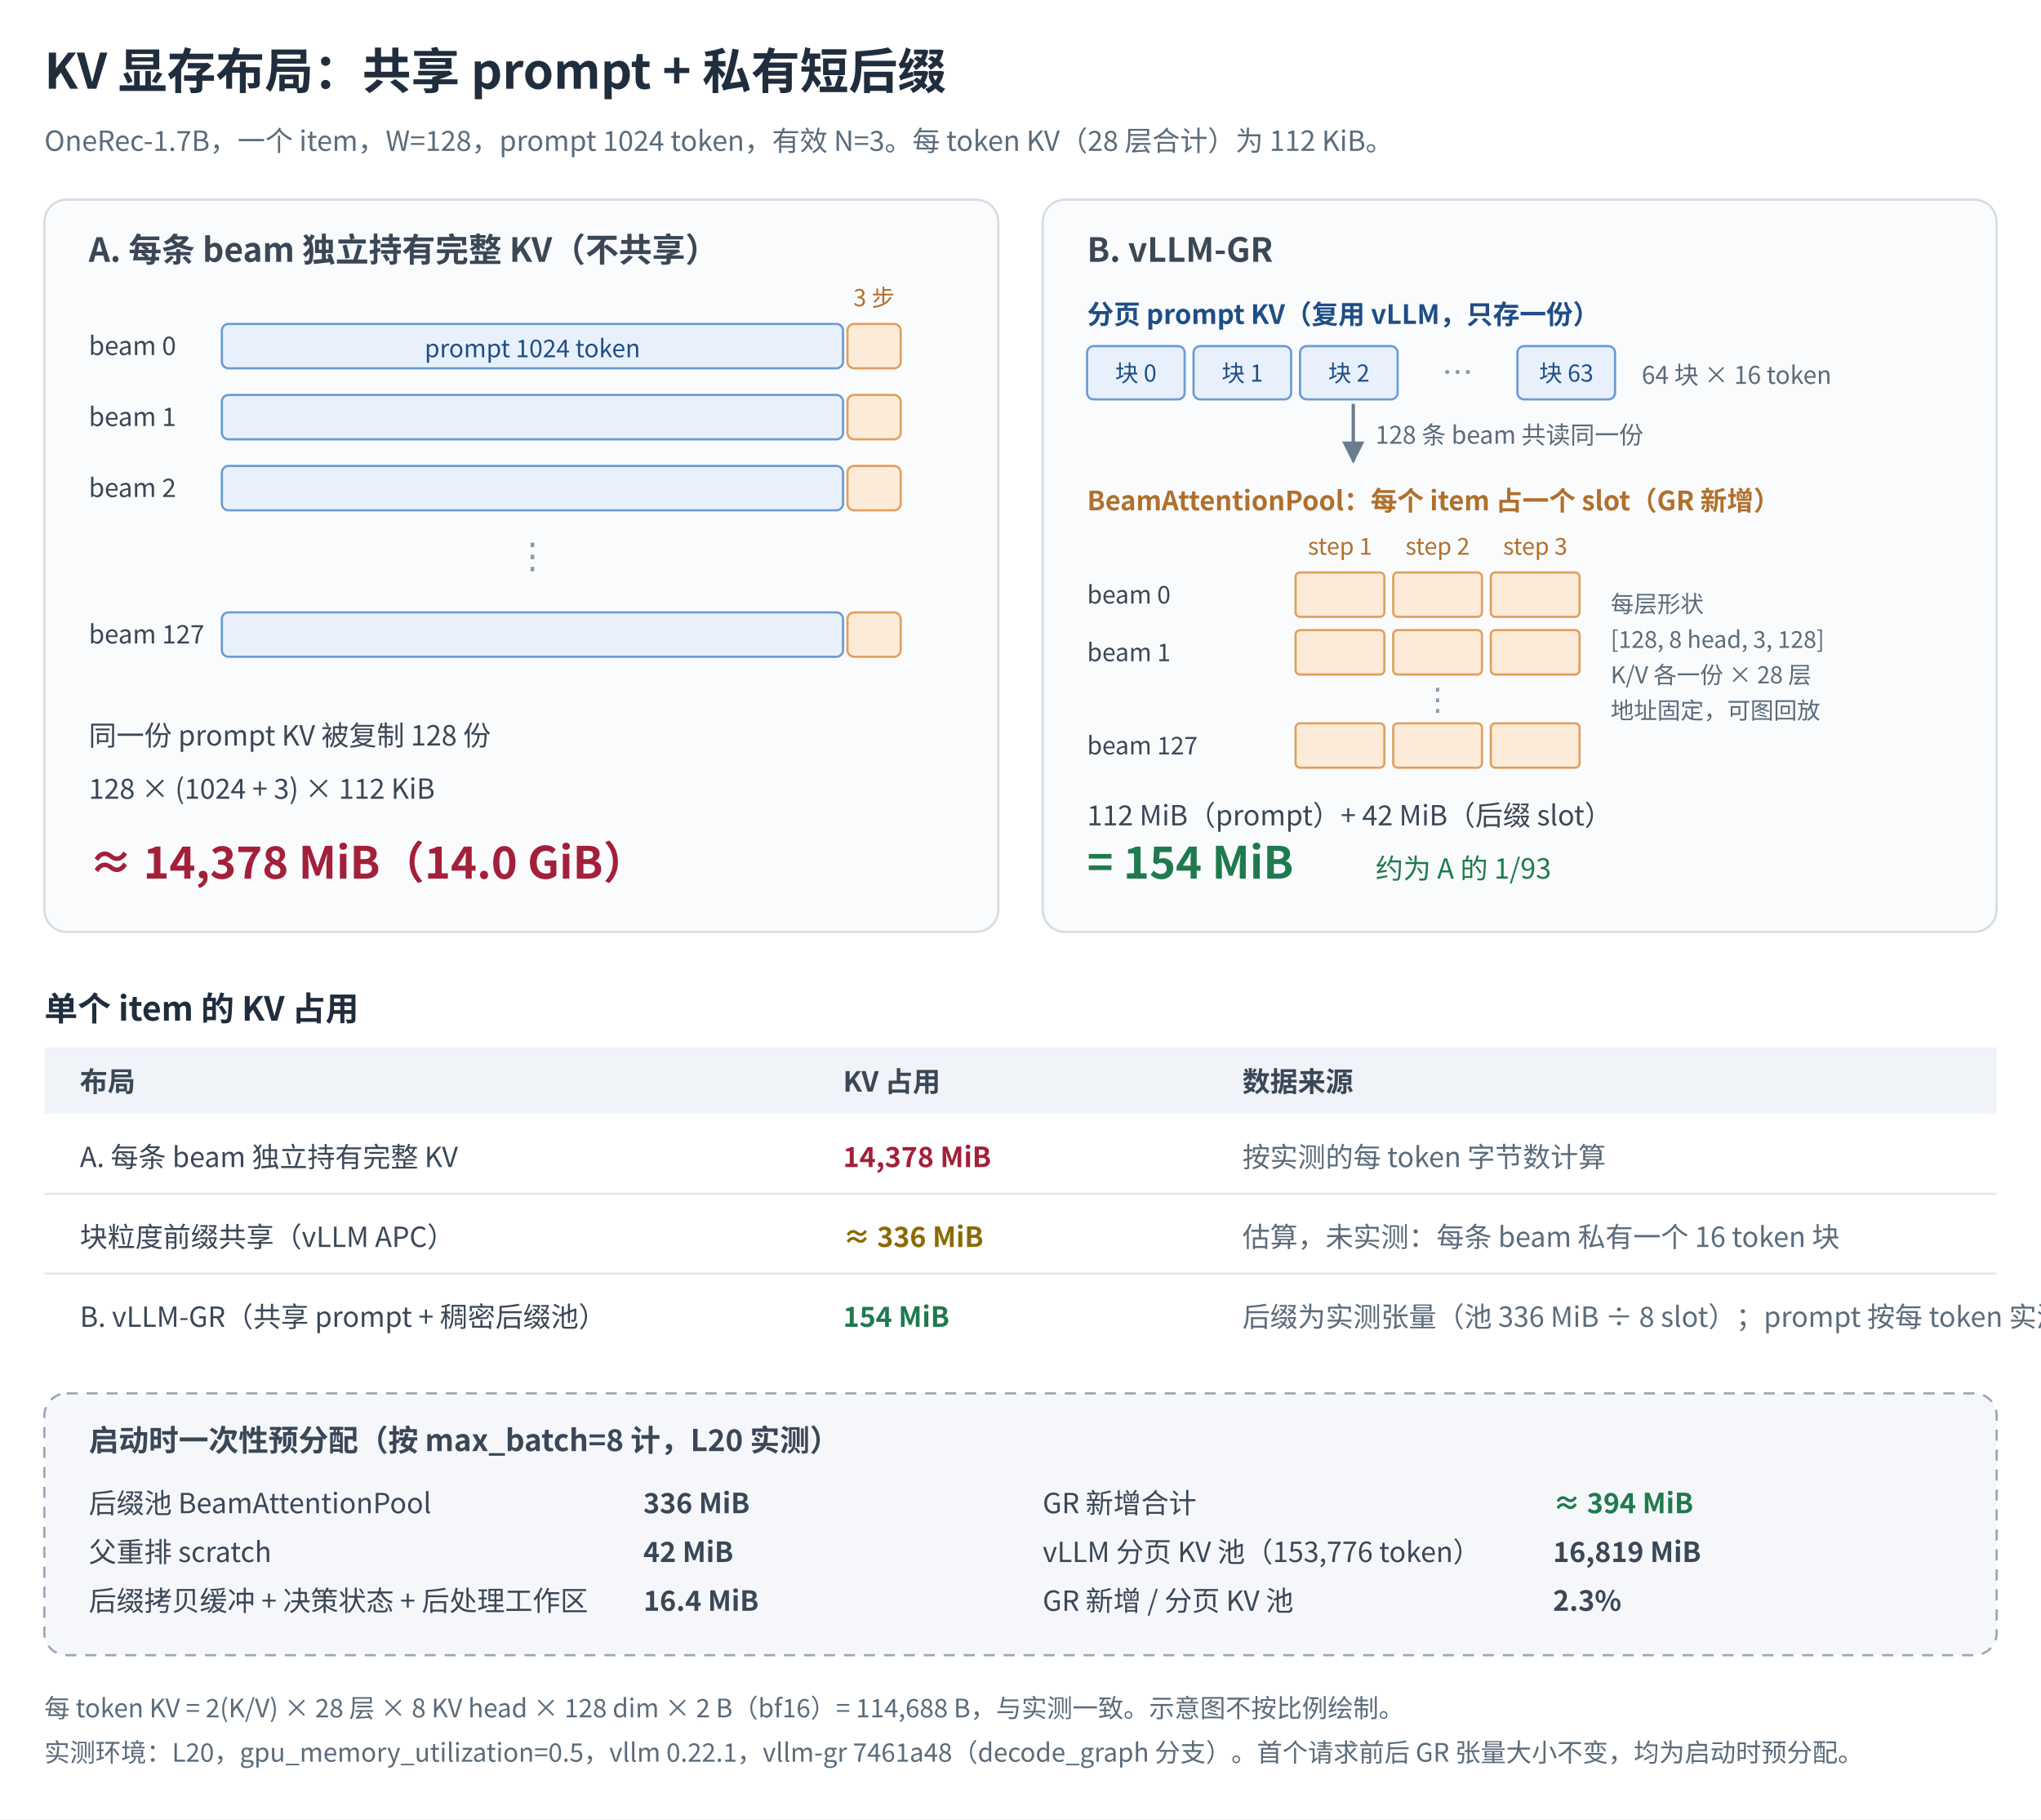
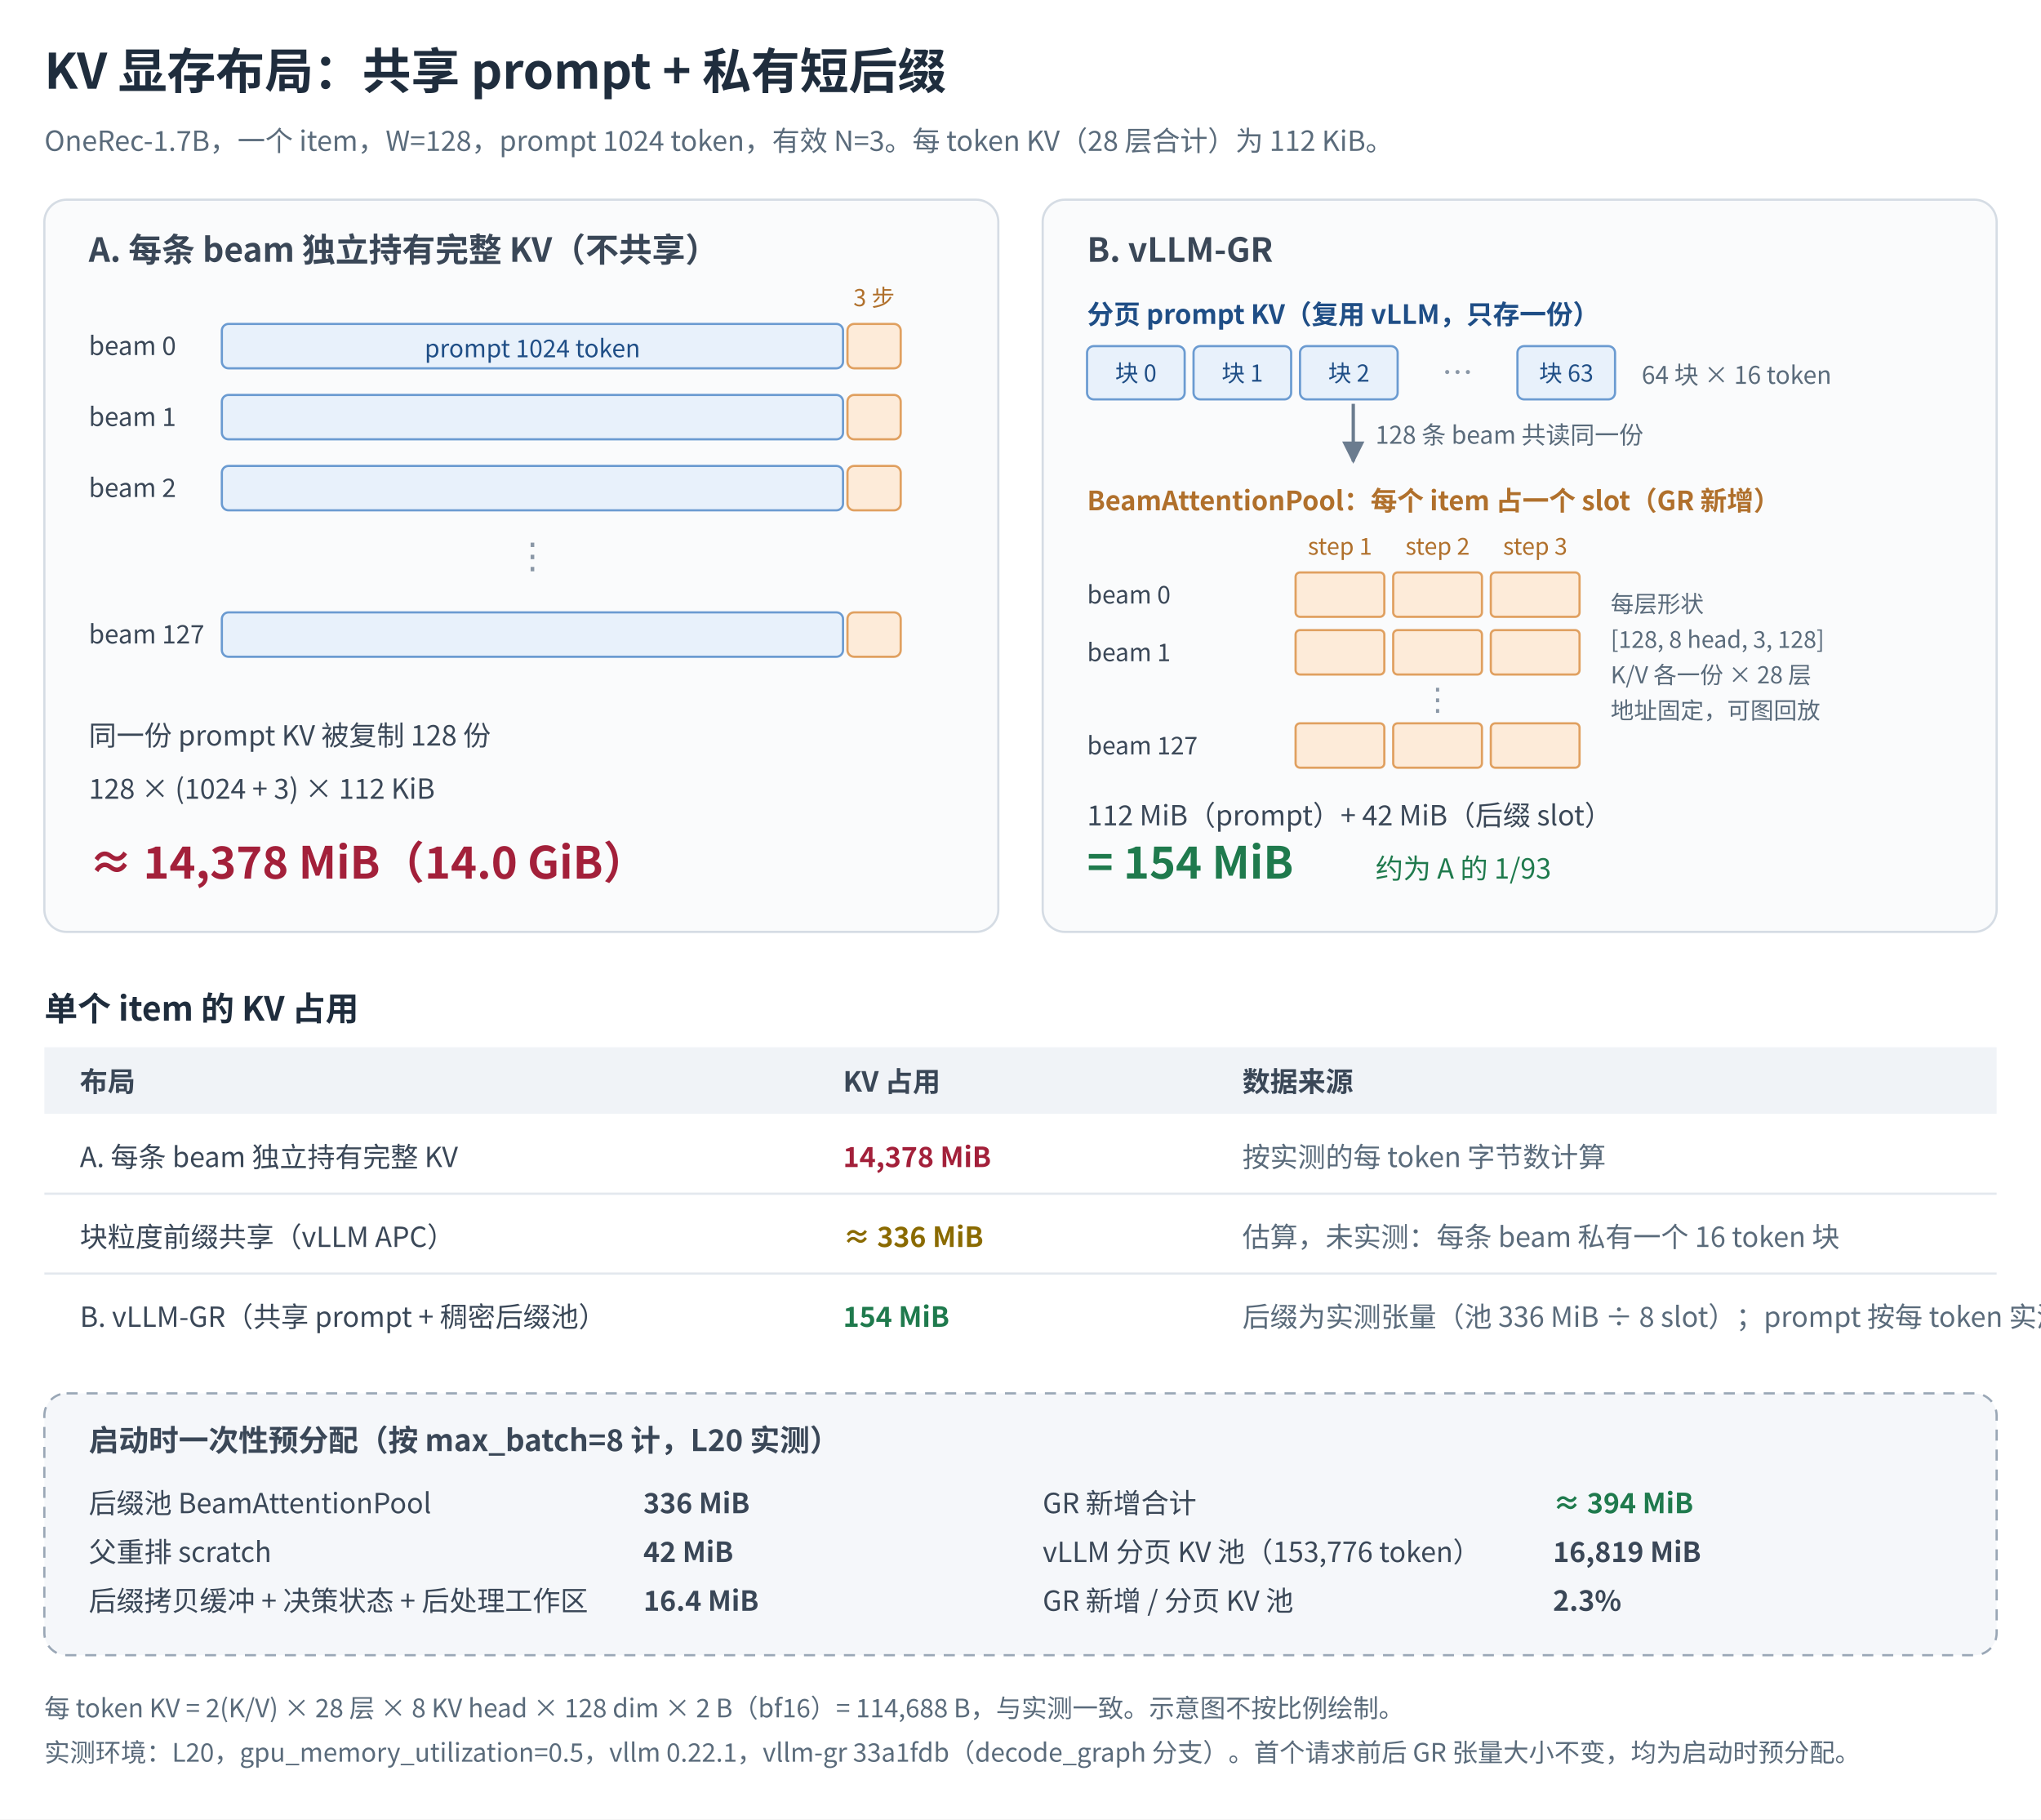
<svg xmlns="http://www.w3.org/2000/svg" width="920" height="820" viewBox="0 0 920 820" font-family="'Noto Sans CJK SC','Noto Sans SC','Source Han Sans SC','PingFang SC','Microsoft YaHei',sans-serif" role="img">
  <defs>
    <marker id="ar" markerWidth="10" markerHeight="10" refX="9" refY="5" orient="auto" markerUnits="userSpaceOnUse">
      <path d="M0,0 L10,5 L0,10 z" fill="#6B7C8F" />
    </marker>
  </defs>
  <rect width="920" height="820" fill="#ffffff" />
  <text x="20" y="40" font-size="22" font-weight="700" fill="#1F2D3D">KV 显存布局：共享 prompt + 私有短后缀</text>
  <text x="20" y="68" font-size="12.5" fill="#5A6B7B">OneRec-1.7B，一个 item，W=128，prompt 1024 token，有效 N=3。每 token KV（28 层合计）为 112 KiB。</text>
  <rect x="20" y="90" width="430" height="330" rx="10" fill="#FAFBFC" stroke="#D5DCE4" />
  <text x="40" y="118" font-size="15" font-weight="700" fill="#3A4757">A. 每条 beam 独立持有完整 KV（不共享）</text>
  <g font-size="11.5" fill="#3A4757">
    <text x="40" y="160">beam 0</text>
    <rect x="100" y="146" width="280" height="20" rx="3" fill="#E8F1FB" stroke="#6B9BD1" />
    <rect x="382" y="146" width="24" height="20" rx="3" fill="#FDEBD9" stroke="#E0A060" />
    <text x="40" y="192">beam 1</text>
    <rect x="100" y="178" width="280" height="20" rx="3" fill="#E8F1FB" stroke="#6B9BD1" />
    <rect x="382" y="178" width="24" height="20" rx="3" fill="#FDEBD9" stroke="#E0A060" />
    <text x="40" y="224">beam 2</text>
    <rect x="100" y="210" width="280" height="20" rx="3" fill="#E8F1FB" stroke="#6B9BD1" />
    <rect x="382" y="210" width="24" height="20" rx="3" fill="#FDEBD9" stroke="#E0A060" />
    <text x="240" y="256" text-anchor="middle" font-size="16" fill="#8A97A6">⋮</text>
    <text x="40" y="290">beam 127</text>
    <rect x="100" y="276" width="280" height="20" rx="3" fill="#E8F1FB" stroke="#6B9BD1" />
    <rect x="382" y="276" width="24" height="20" rx="3" fill="#FDEBD9" stroke="#E0A060" />
  </g>
  <text x="240" y="161" font-size="11" fill="#1F4E86" text-anchor="middle">prompt 1024 token</text>
  <text x="394" y="138" font-size="10.5" fill="#B0702C" text-anchor="middle">3 步</text>
  <text x="40" y="336" font-size="12.5" fill="#3A4757">同一份 prompt KV 被复制 128 份</text>
  <text x="40" y="360" font-size="12.5" fill="#3A4757">128 × (1024 + 3) × 112 KiB</text>
  <text x="40" y="396" font-size="20" font-weight="700" fill="#A3203A">≈ 14,378 MiB（14.0 GiB）</text>
  <rect x="470" y="90" width="430" height="330" rx="10" fill="#FAFBFC" stroke="#D5DCE4" />
  <text x="490" y="118" font-size="15" font-weight="700" fill="#3A4757">B. vLLM-GR</text>
  <text x="490" y="146" font-size="12" fill="#1F4E86" font-weight="700">分页 prompt KV（复用 vLLM，只存一份）</text>
  <g fill="#E8F1FB" stroke="#6B9BD1">
    <rect x="490" y="156" width="44" height="24" rx="3" />
    <rect x="538" y="156" width="44" height="24" rx="3" />
    <rect x="586" y="156" width="44" height="24" rx="3" />
    <rect x="684" y="156" width="44" height="24" rx="3" />
  </g>
  <g font-size="10.5" fill="#1F4E86" text-anchor="middle">
    <text x="512" y="172">块 0</text>
    <text x="560" y="172">块 1</text>
    <text x="608" y="172">块 2</text>
    <text x="657" y="173" font-size="14" fill="#8A97A6">…</text>
    <text x="706" y="172">块 63</text>
  </g>
  <text x="740" y="173" font-size="11" fill="#5A6B7B">64 块 × 16 token</text>
  <line x1="610" y1="182" x2="610" y2="208" stroke="#6B7C8F" stroke-width="1.5" marker-end="url(#ar)" />
  <text x="620" y="200" font-size="11" fill="#5A6B7B">128 条 beam 共读同一份</text>
  <text x="490" y="230" font-size="12" fill="#B0702C" font-weight="700">BeamAttentionPool：每个 item 占一个 slot（GR 新增）</text>
  <g font-size="10.5" fill="#B0702C" text-anchor="middle">
    <text x="604" y="250">step 1</text>
    <text x="648" y="250">step 2</text>
    <text x="692" y="250">step 3</text>
  </g>
  <g font-size="11" fill="#3A4757">
    <text x="490" y="272">beam 0</text>
    <text x="490" y="298">beam 1</text>
    <text x="490" y="340">beam 127</text>
  </g>
  <g fill="#FDEBD9" stroke="#E0A060">
    <rect x="584" y="258" width="40" height="20" rx="2" />
    <rect x="628" y="258" width="40" height="20" rx="2" />
    <rect x="672" y="258" width="40" height="20" rx="2" />
    <rect x="584" y="284" width="40" height="20" rx="2" />
    <rect x="628" y="284" width="40" height="20" rx="2" />
    <rect x="672" y="284" width="40" height="20" rx="2" />
    <rect x="584" y="326" width="40" height="20" rx="2" />
    <rect x="628" y="326" width="40" height="20" rx="2" />
    <rect x="672" y="326" width="40" height="20" rx="2" />
  </g>
  <text x="648" y="320" font-size="14" fill="#8A97A6" text-anchor="middle">⋮</text>
  <text x="726" y="276" font-size="10.5" fill="#5A6B7B">每层形状</text>
  <text x="726" y="292" font-size="10.5" fill="#5A6B7B">[128, 8 head, 3, 128]</text>
  <text x="726" y="308" font-size="10.5" fill="#5A6B7B">K/V 各一份 × 28 层</text>
  <text x="726" y="324" font-size="10.5" fill="#5A6B7B">地址固定，可图回放</text>
  <text x="490" y="372" font-size="12.5" fill="#3A4757">112 MiB（prompt）+ 42 MiB（后缀 slot）</text>
  <text x="490" y="396" font-size="20" font-weight="700" fill="#1F7A4D">= 154 MiB</text>
  <text x="620" y="396" font-size="12.5" fill="#1F7A4D">约为 A 的 1/93</text>
  <text x="20" y="460" font-size="15" font-weight="700" fill="#1F2D3D">单个 item 的 KV 占用</text>
  <g font-size="12.5">
    <rect x="20" y="472" width="880" height="30" fill="#F0F3F7" />
    <text x="36" y="492" font-weight="700" fill="#3A4757">布局</text>
    <text x="380" y="492" font-weight="700" fill="#3A4757">KV 占用</text>
    <text x="560" y="492" font-weight="700" fill="#3A4757">数据来源</text>
    <text x="36" y="526" fill="#3A4757">A. 每条 beam 独立持有完整 KV</text>
    <text x="380" y="526" fill="#A3203A" font-weight="700">14,378 MiB</text>
    <text x="560" y="526" fill="#5A6B7B">按实测的每 token 字节数计算</text>
    <line x1="20" y1="538" x2="900" y2="538" stroke="#E3E8EE" />
    <text x="36" y="562" fill="#3A4757">块粒度前缀共享（vLLM APC）</text>
    <text x="380" y="562" fill="#8A6A00" font-weight="700">≈ 336 MiB</text>
    <text x="560" y="562" fill="#5A6B7B">估算，未实测：每条 beam 私有一个 16 token 块</text>
    <line x1="20" y1="574" x2="900" y2="574" stroke="#E3E8EE" />
    <text x="36" y="598" fill="#3A4757">B. vLLM-GR（共享 prompt + 稠密后缀池）</text>
    <text x="380" y="598" fill="#1F7A4D" font-weight="700">154 MiB</text>
    <text x="560" y="598" fill="#5A6B7B">后缀为实测张量（池 336 MiB ÷ 8 slot）；prompt 按每 token 实测字节数计算</text>
  </g>
  <rect x="20" y="628" width="880" height="118" rx="10" fill="#F5F7FA" stroke="#9AA7B6" stroke-dasharray="5,4" />
  <text x="40" y="654" font-size="13.5" font-weight="700" fill="#3A4757">启动时一次性预分配（按 max_batch=8 计，L20 实测）</text>
  <g font-size="12.5" fill="#3A4757">
    <text x="40" y="682">后缀池 BeamAttentionPool</text>
    <text x="290" y="682" font-weight="700">336 MiB</text>
    <text x="40" y="704">父重排 scratch</text>
    <text x="290" y="704" font-weight="700">42 MiB</text>
    <text x="40" y="726">后缀拷贝缓冲 + 决策状态 + 后处理工作区</text>
    <text x="290" y="726" font-weight="700">16.4 MiB</text>
    <text x="470" y="682">GR 新增合计</text>
    <text x="700" y="682" font-weight="700" fill="#1F7A4D">≈ 394 MiB</text>
    <text x="470" y="704">vLLM 分页 KV 池（153,776 token）</text>
    <text x="700" y="704" font-weight="700">16,819 MiB</text>
    <text x="470" y="726">GR 新增 / 分页 KV 池</text>
    <text x="700" y="726" font-weight="700">2.3%</text>
  </g>
  <text x="20" y="774" font-size="11.5" fill="#5A6B7B">每 token KV = 2(K/V) × 28 层 × 8 KV head × 128 dim × 2 B（bf16）= 114,688 B，与实测一致。示意图不按比例绘制。</text>
-   <text x="20" y="794" font-size="11.5" fill="#5A6B7B">实测环境：L20，gpu_memory_utilization=0.5，vllm 0.22.1，vllm-gr 7461a48（decode_graph 分支）。首个请求前后 GR 张量大小不变，均为启动时预分配。</text>
+   <text x="20" y="794" font-size="11.5" fill="#5A6B7B">实测环境：L20，gpu_memory_utilization=0.5，vllm 0.22.1，vllm-gr 33a1fdb（decode_graph 分支）。首个请求前后 GR 张量大小不变，均为启动时预分配。</text>
</svg>
